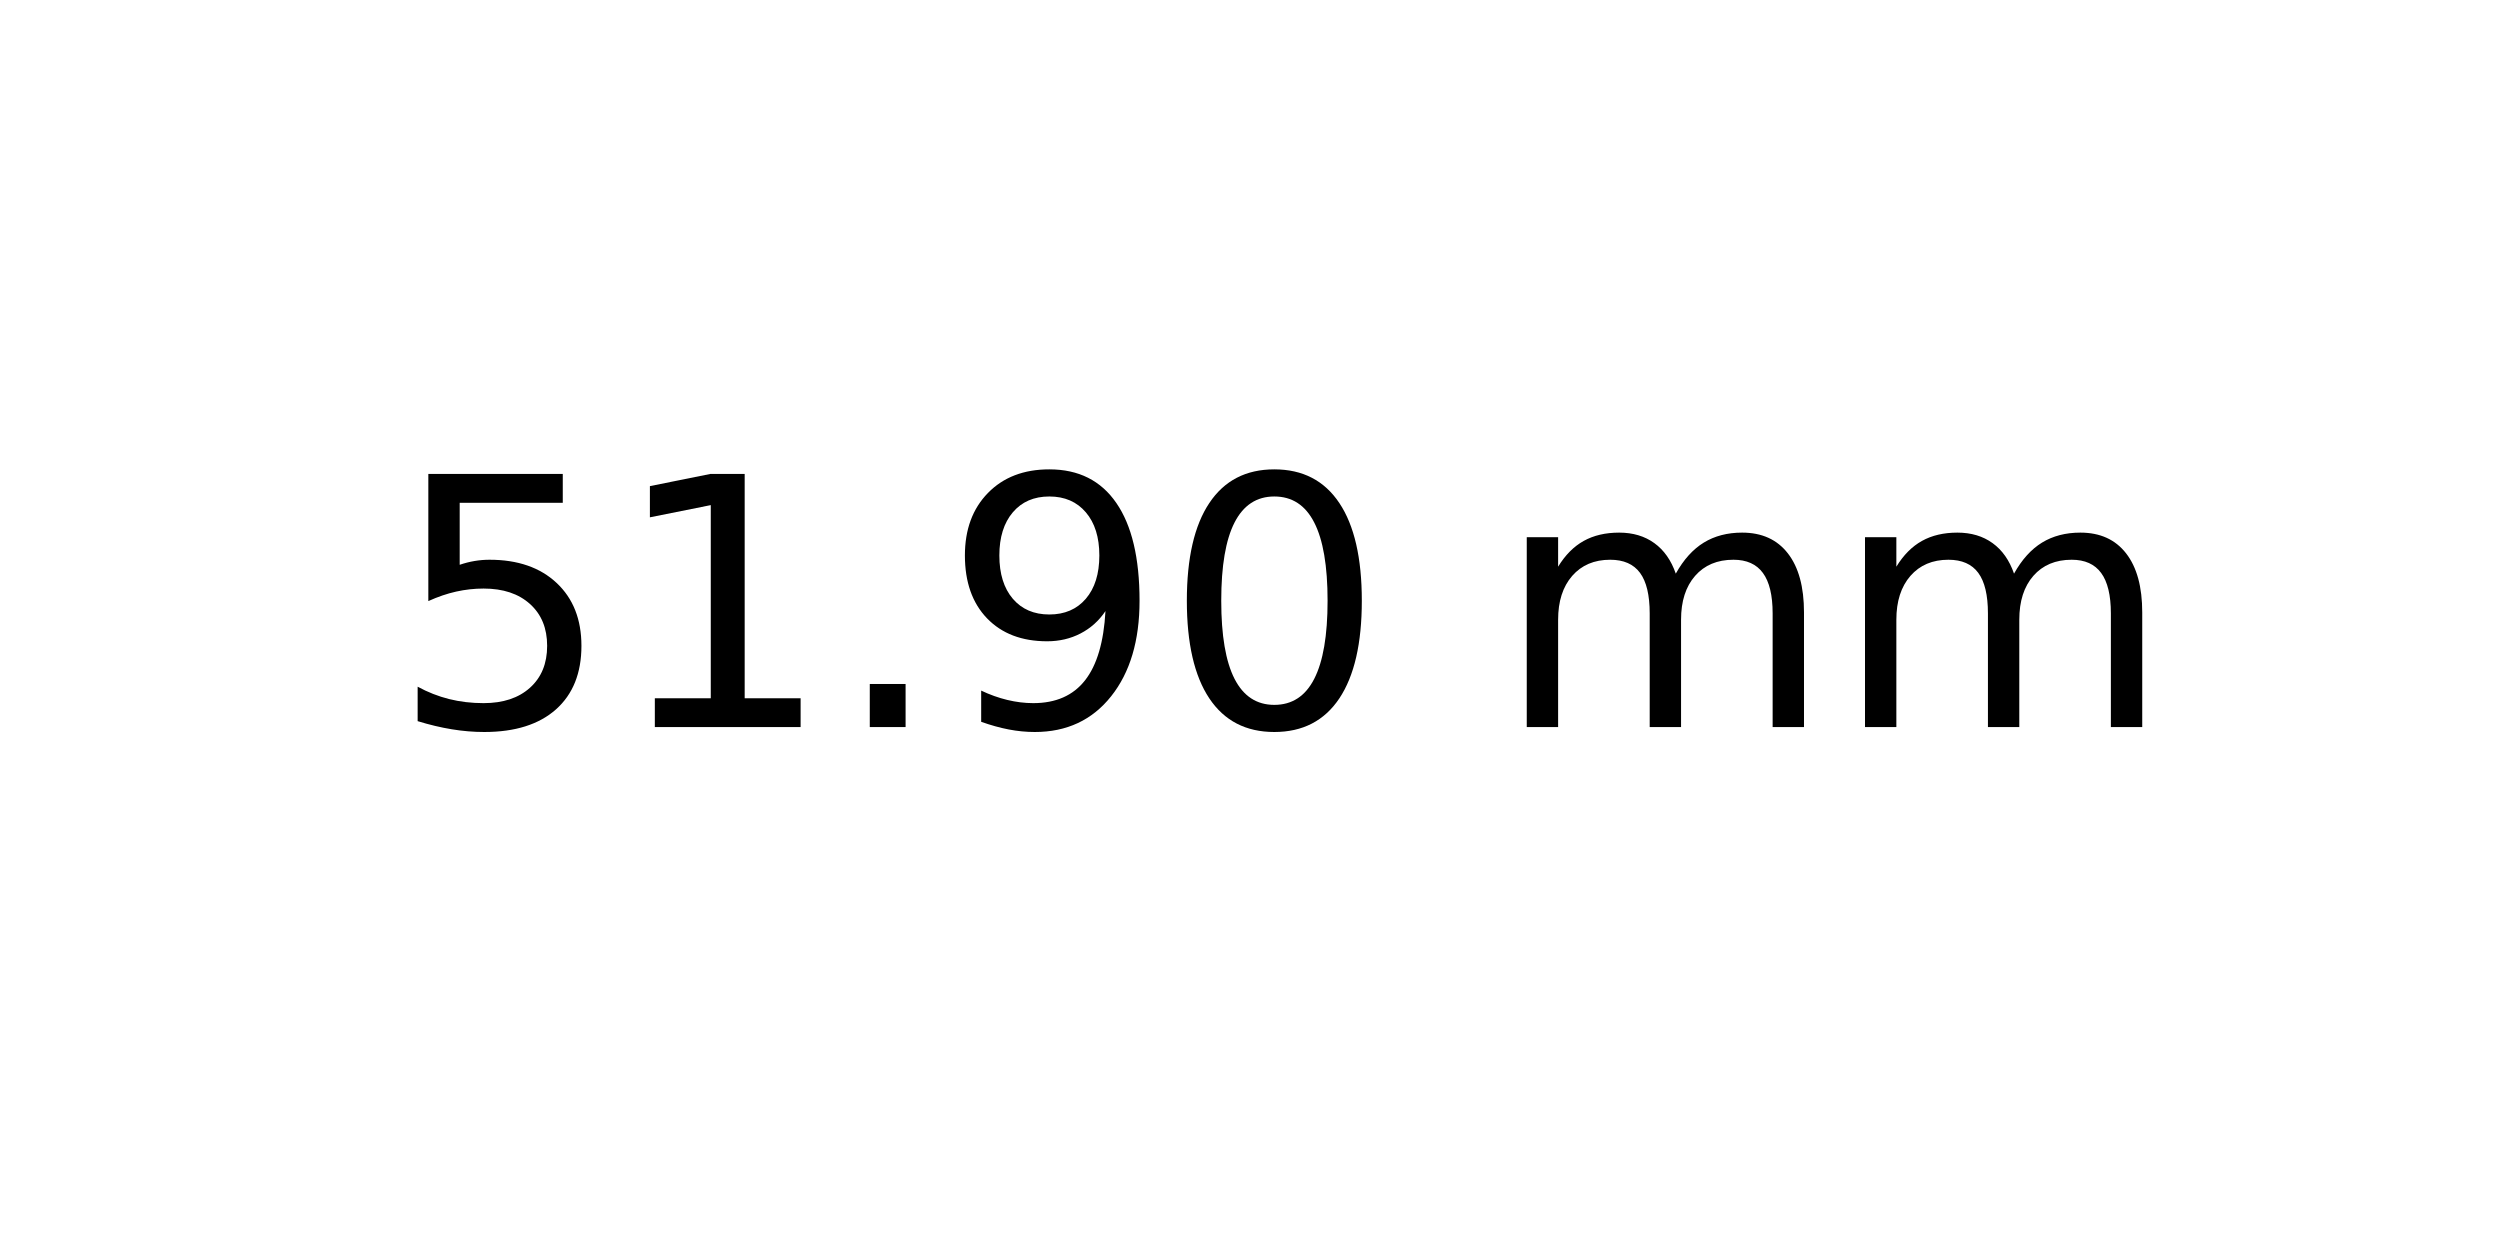
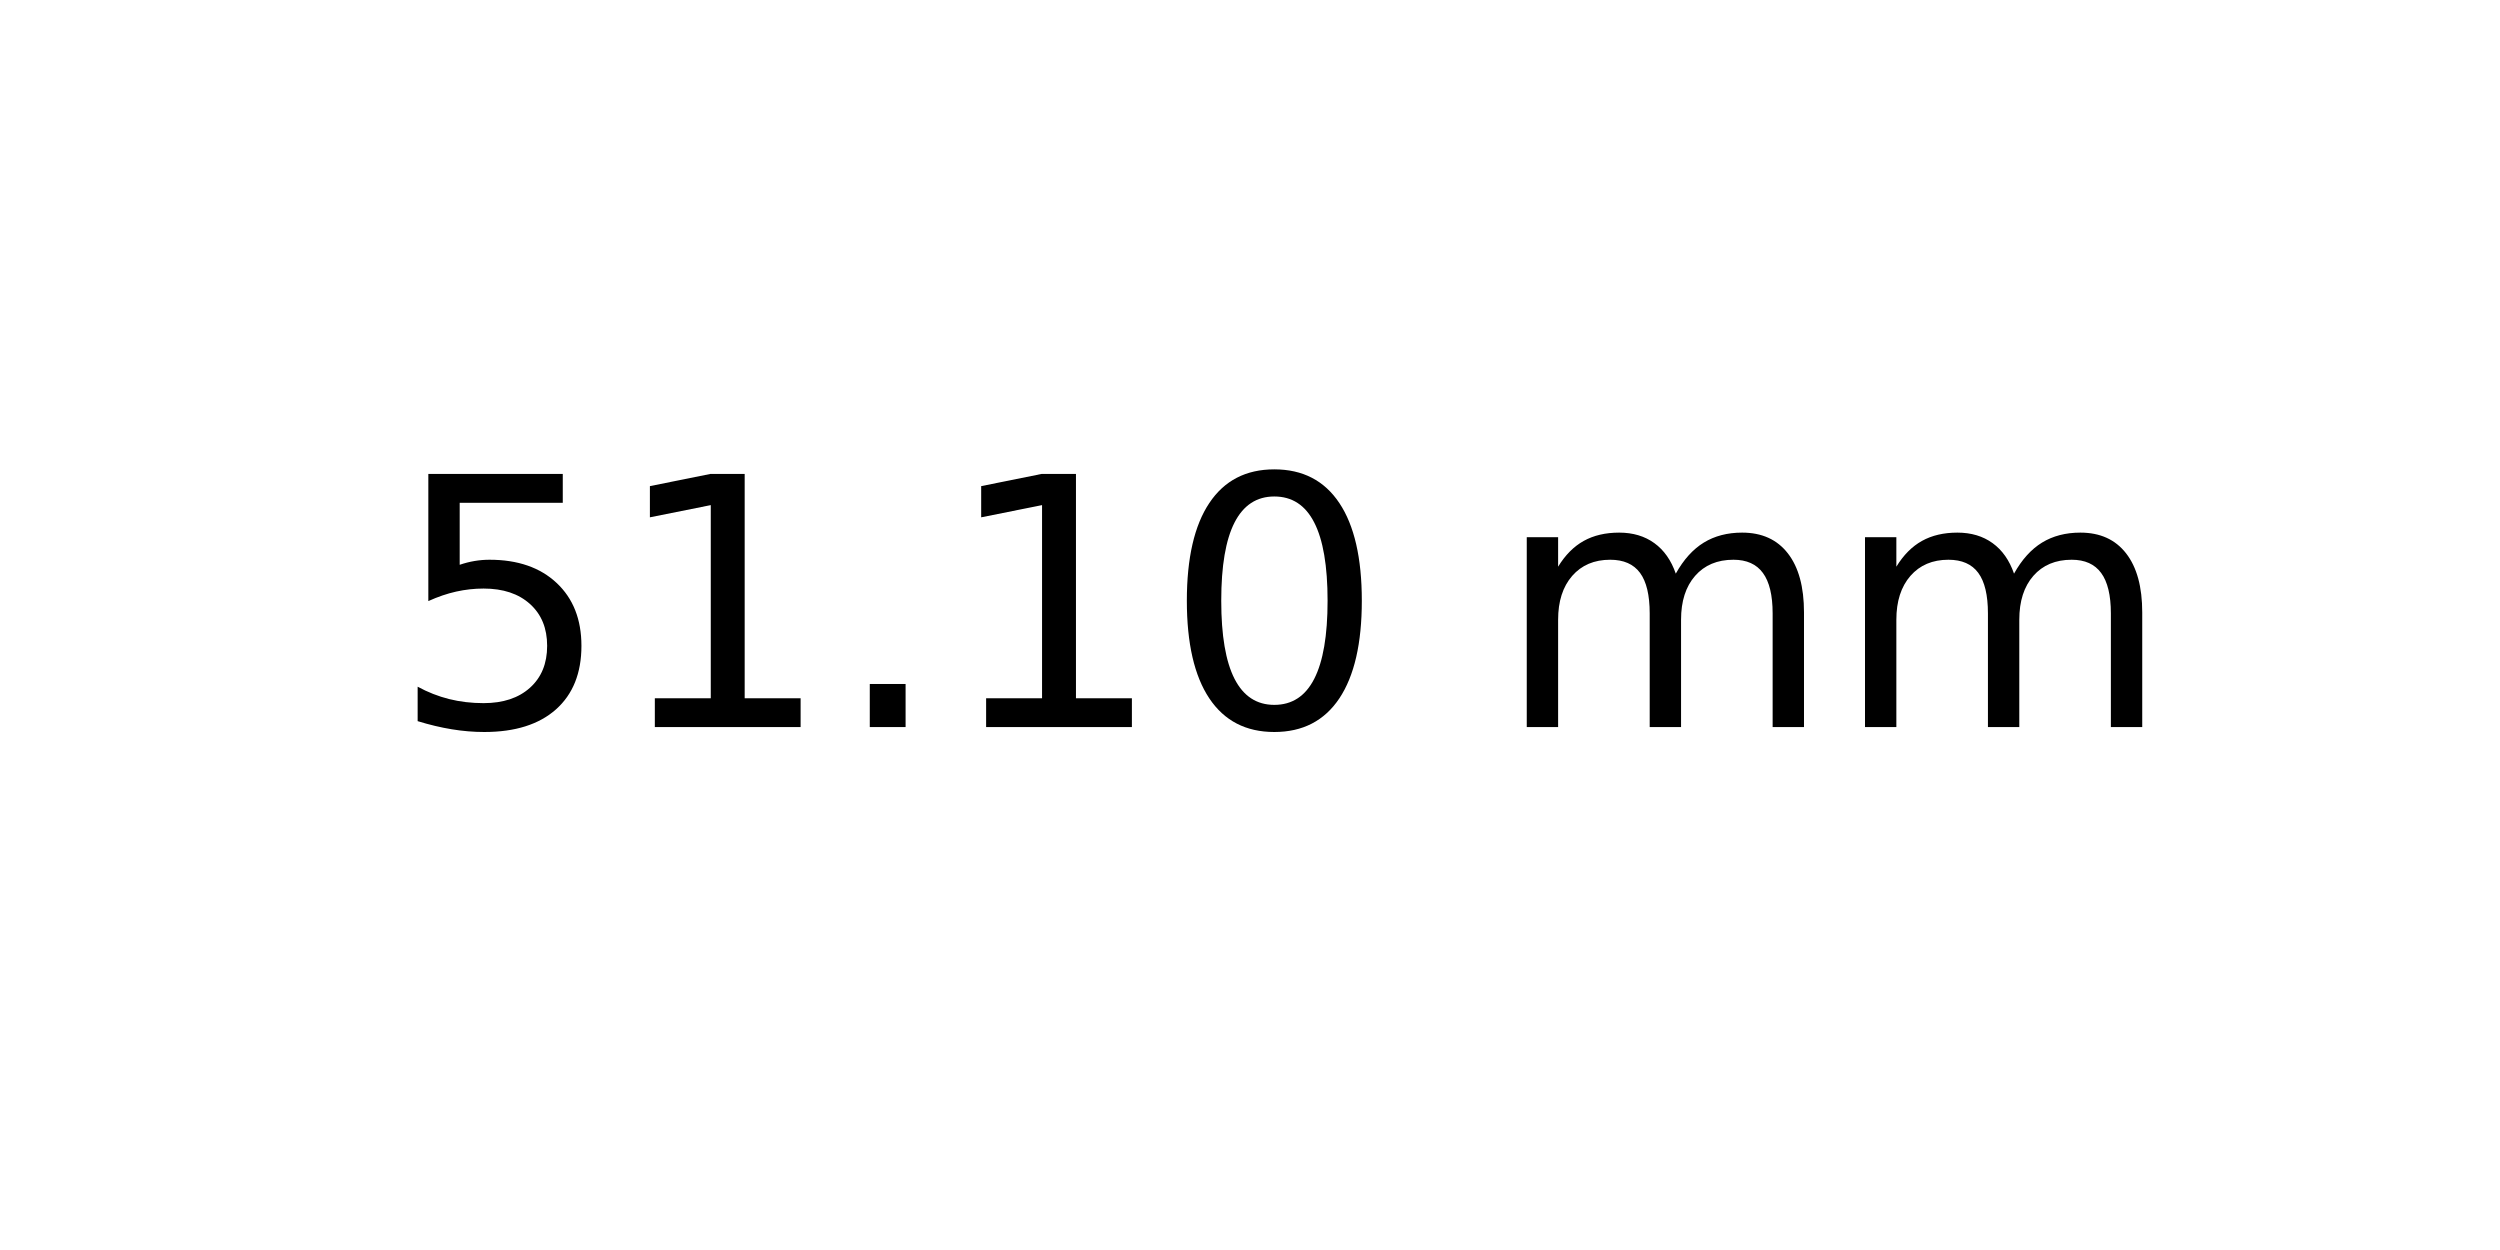
<svg xmlns="http://www.w3.org/2000/svg" xmlns:xlink="http://www.w3.org/1999/xlink" width="72pt" height="36pt" viewBox="0 0 72 36" version="1.1">
  <defs>
    <style type="text/css">*{stroke-linejoin: round; stroke-linecap: butt}</style>
  </defs>
  <g id="figure_1">
    <g id="axes_1">
      <g id="text_1">
        <g transform="translate(11.25625 20.93937) scale(0.1 -0.1)">
          <defs>
            <path id="DejaVuSans-35" d="M 691 4666  L 3169 4666  L 3169 4134  L 1269 4134  L 1269 2991  Q 1406 3038 1543 3061  Q 1681 3084 1819 3084  Q 2600 3084 3056 2656  Q 3513 2228 3513 1497  Q 3513 744 3044 326  Q 2575 -91 1722 -91  Q 1428 -91 1123 -41  Q 819 9 494 109  L 494 744  Q 775 591 1075 516  Q 1375 441 1709 441  Q 2250 441 2565 725  Q 2881 1009 2881 1497  Q 2881 1984 2565 2268  Q 2250 2553 1709 2553  Q 1456 2553 1204 2497  Q 953 2441 691 2322  L 691 4666  z " transform="scale(0.015625)" />
            <path id="DejaVuSans-31" d="M 794 531  L 1825 531  L 1825 4091  L 703 3866  L 703 4441  L 1819 4666  L 2450 4666  L 2450 531  L 3481 531  L 3481 0  L 794 0  L 794 531  z " transform="scale(0.015625)" />
            <path id="DejaVuSans-2e" d="M 684 794  L 1344 794  L 1344 0  L 684 0  L 684 794  z " transform="scale(0.015625)" />
-             <path id="DejaVuSans-39" d="M 703 97  L 703 672  Q 941 559 1184 500  Q 1428 441 1663 441  Q 2288 441 2617 861  Q 2947 1281 2994 2138  Q 2813 1869 2534 1725  Q 2256 1581 1919 1581  Q 1219 1581 811 2004  Q 403 2428 403 3163  Q 403 3881 828 4315  Q 1253 4750 1959 4750  Q 2769 4750 3195 4129  Q 3622 3509 3622 2328  Q 3622 1225 3098 567  Q 2575 -91 1691 -91  Q 1453 -91 1209 -44  Q 966 3 703 97  z M 1959 2075  Q 2384 2075 2632 2365  Q 2881 2656 2881 3163  Q 2881 3666 2632 3958  Q 2384 4250 1959 4250  Q 1534 4250 1286 3958  Q 1038 3666 1038 3163  Q 1038 2656 1286 2365  Q 1534 2075 1959 2075  z " transform="scale(0.015625)" />
            <path id="DejaVuSans-30" d="M 2034 4250  Q 1547 4250 1301 3770  Q 1056 3291 1056 2328  Q 1056 1369 1301 889  Q 1547 409 2034 409  Q 2525 409 2770 889  Q 3016 1369 3016 2328  Q 3016 3291 2770 3770  Q 2525 4250 2034 4250  z M 2034 4750  Q 2819 4750 3233 4129  Q 3647 3509 3647 2328  Q 3647 1150 3233 529  Q 2819 -91 2034 -91  Q 1250 -91 836 529  Q 422 1150 422 2328  Q 422 3509 836 4129  Q 1250 4750 2034 4750  z " transform="scale(0.015625)" />
            <path id="DejaVuSans-20" transform="scale(0.015625)" />
            <path id="DejaVuSans-6d" d="M 3328 2828  Q 3544 3216 3844 3400  Q 4144 3584 4550 3584  Q 5097 3584 5394 3201  Q 5691 2819 5691 2113  L 5691 0  L 5113 0  L 5113 2094  Q 5113 2597 4934 2840  Q 4756 3084 4391 3084  Q 3944 3084 3684 2787  Q 3425 2491 3425 1978  L 3425 0  L 2847 0  L 2847 2094  Q 2847 2600 2669 2842  Q 2491 3084 2119 3084  Q 1678 3084 1418 2786  Q 1159 2488 1159 1978  L 1159 0  L 581 0  L 581 3500  L 1159 3500  L 1159 2956  Q 1356 3278 1631 3431  Q 1906 3584 2284 3584  Q 2666 3584 2933 3390  Q 3200 3197 3328 2828  z " transform="scale(0.015625)" />
          </defs>
          <use xlink:href="#DejaVuSans-35" />
          <use xlink:href="#DejaVuSans-31" x="63.623" />
          <use xlink:href="#DejaVuSans-2e" x="127.246" />
-           <use xlink:href="#DejaVuSans-39" x="159.033" />
+           <use xlink:href="#DejaVuSans-31" x="159.033" />
          <use xlink:href="#DejaVuSans-30" x="222.656" />
          <use xlink:href="#DejaVuSans-20" x="286.279" />
          <use xlink:href="#DejaVuSans-6d" x="318.066" />
          <use xlink:href="#DejaVuSans-6d" x="415.479" />
        </g>
      </g>
    </g>
  </g>
</svg>
